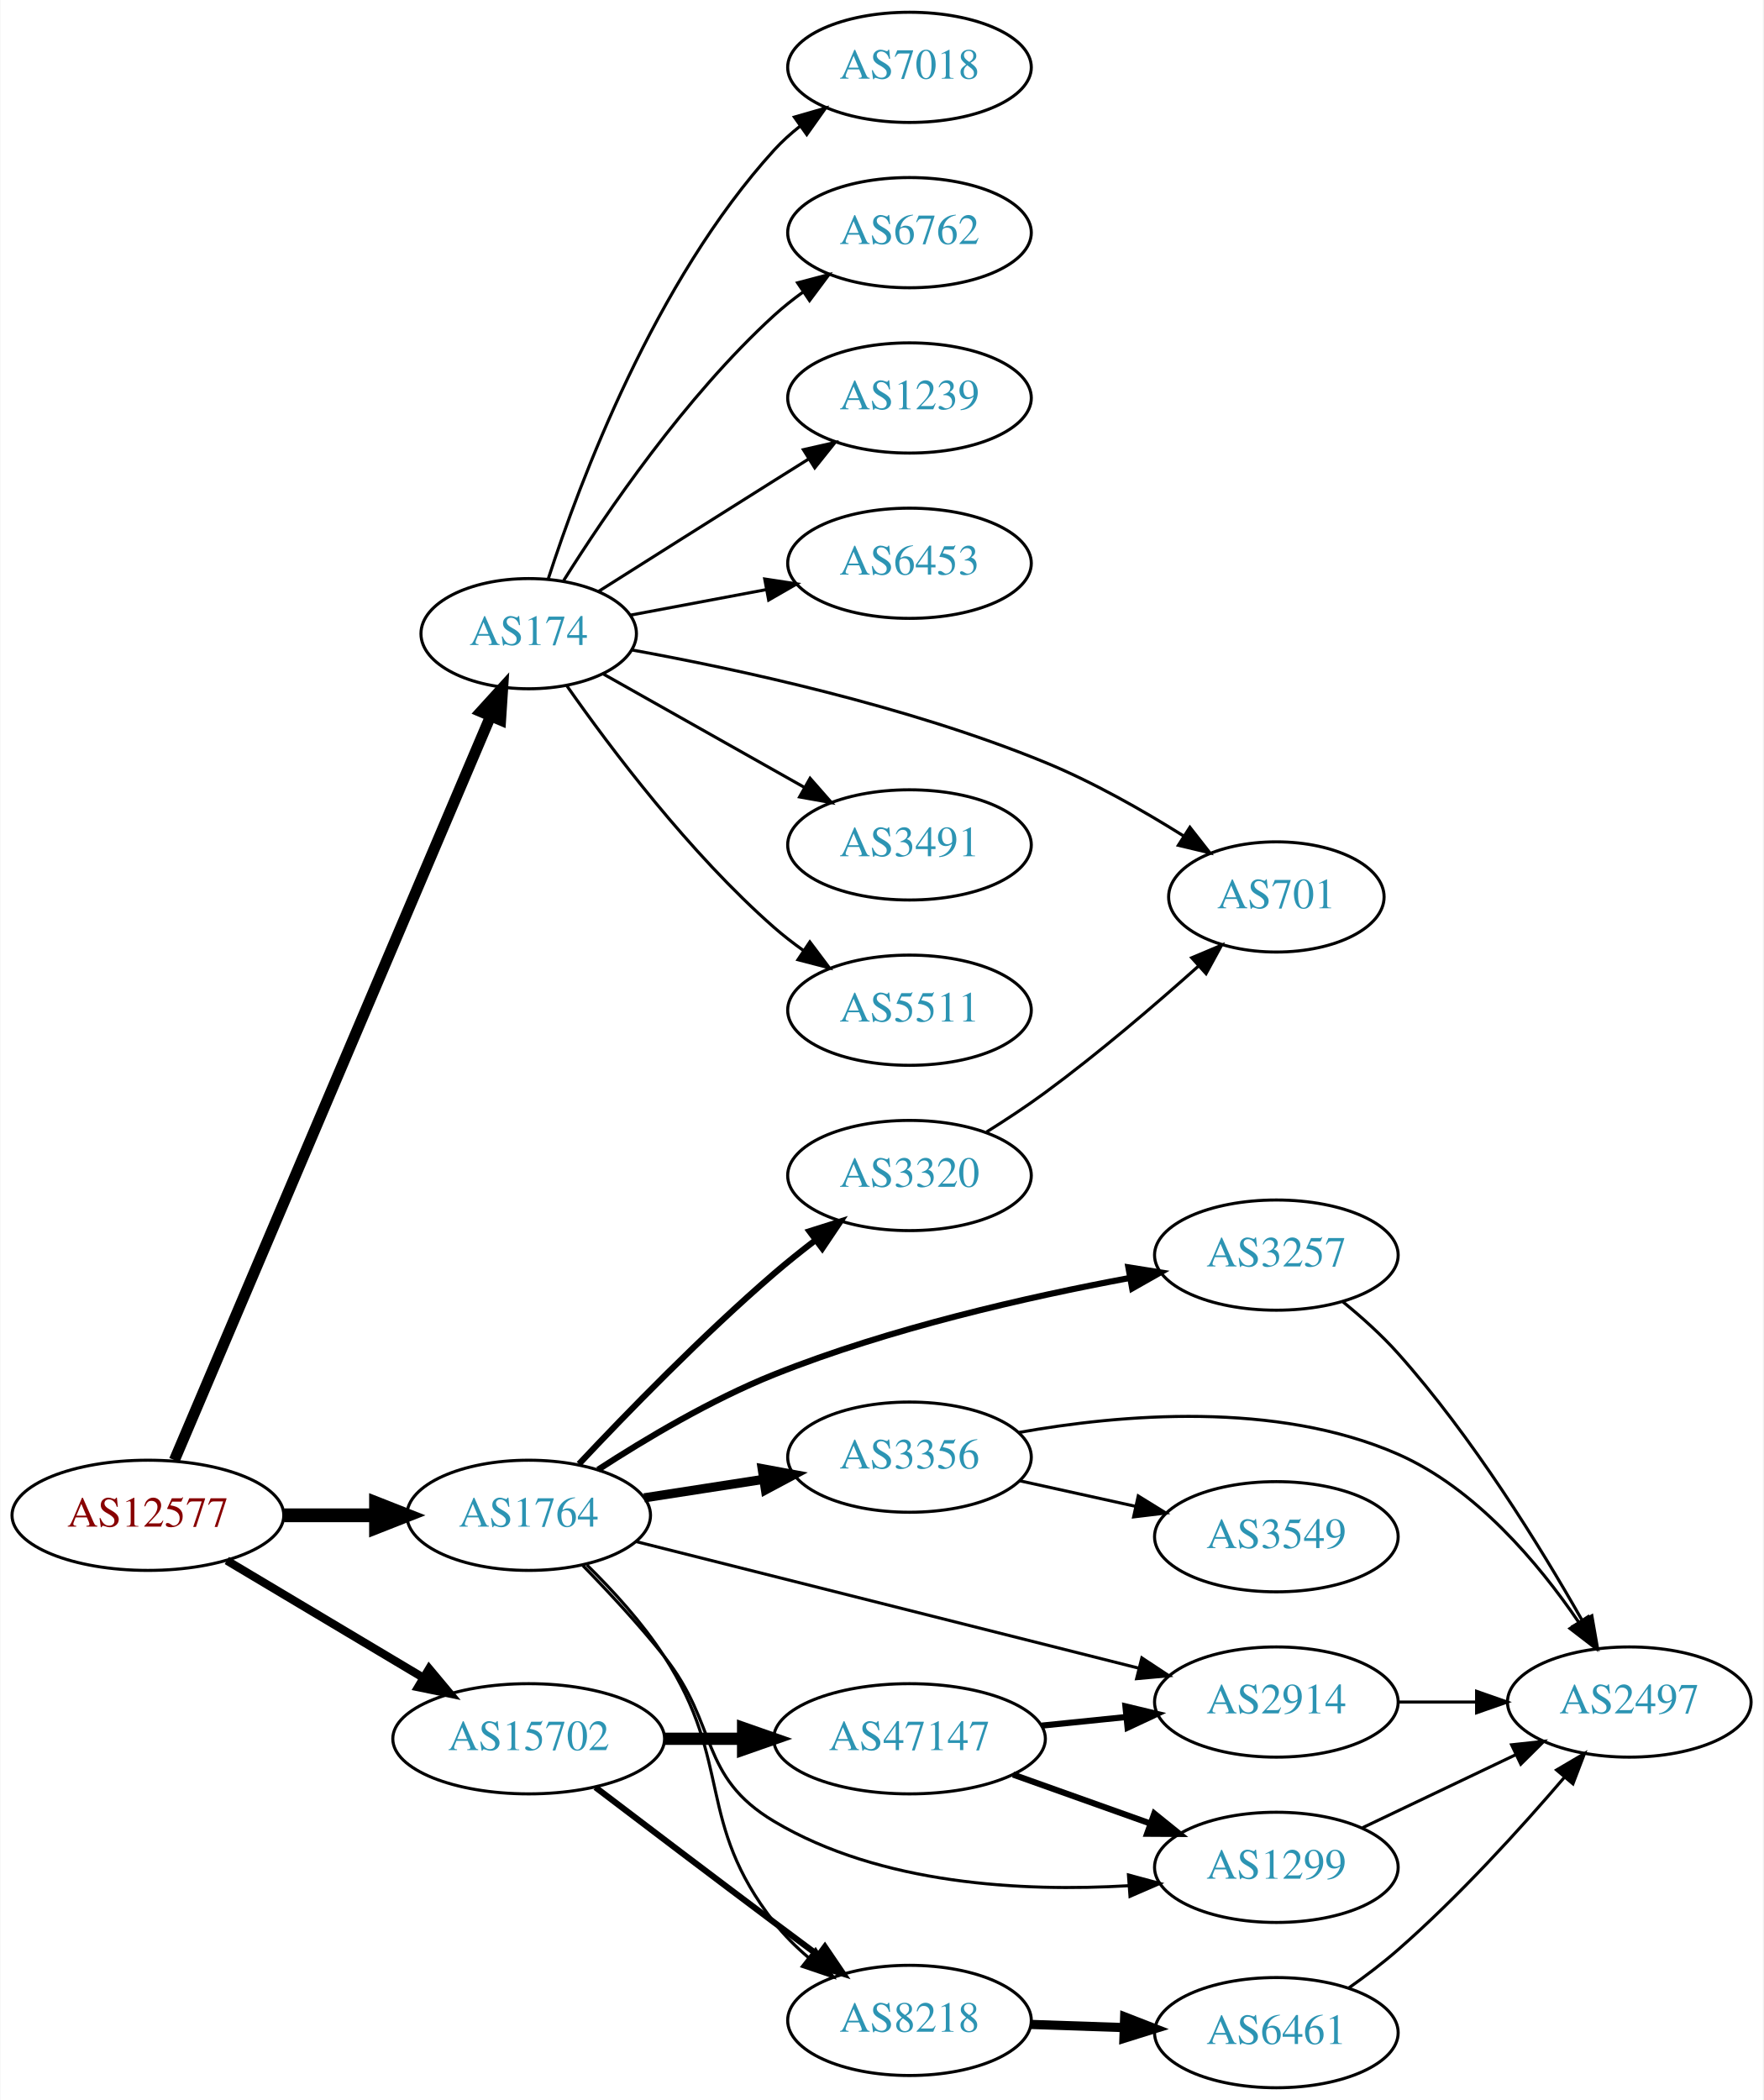
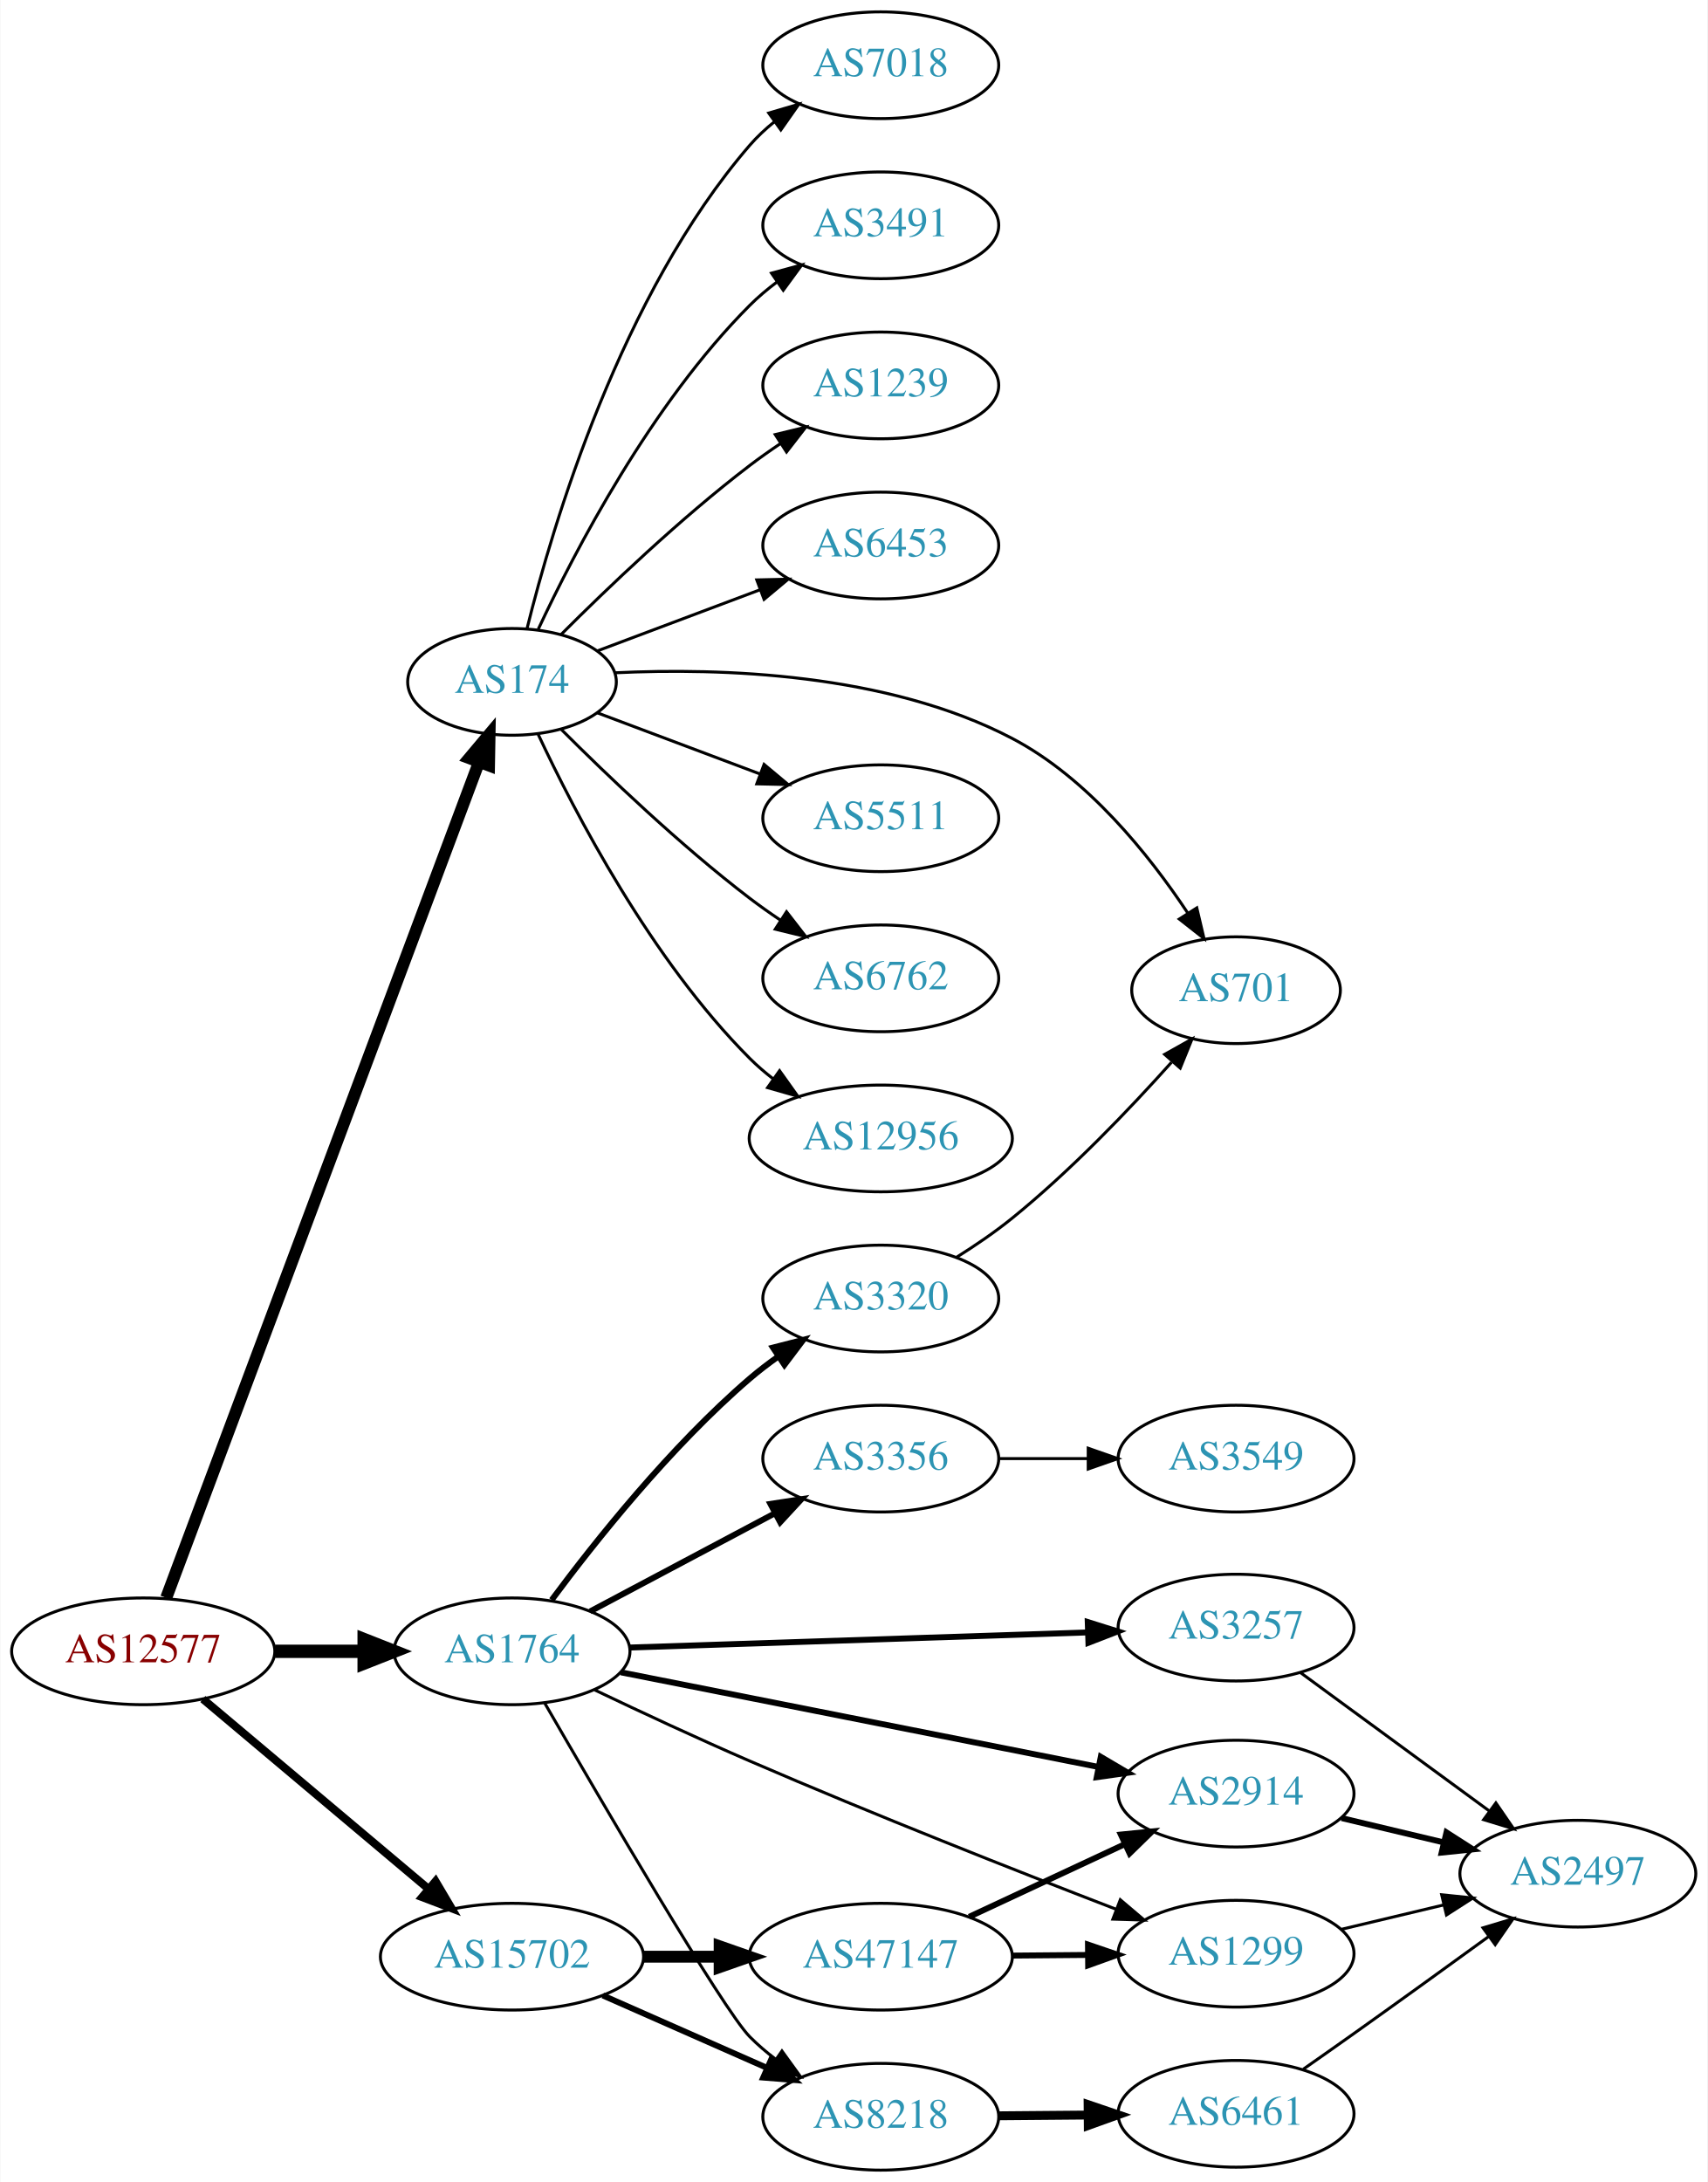
- <svg xmlns="http://www.w3.org/2000/svg" xmlns:xlink="http://www.w3.org/1999/xlink" width="576pt" height="686pt" viewBox="0.00 0.00 575.76 686.00">
-   <g id="graph0" class="graph" transform="scale(1 1) rotate(0) translate(4 682)">
-     <polygon fill="white" stroke="none" points="-4,4 -4,-682 571.762,-682 571.762,4 -4,4" />
+ <svg xmlns="http://www.w3.org/2000/svg" xmlns:xlink="http://www.w3.org/1999/xlink" width="576pt" height="736pt" viewBox="0.00 0.00 575.76 736.00">
+   <g id="graph0" class="graph" transform="scale(1 1) rotate(0) translate(4 732)">
+     <polygon fill="white" stroke="none" points="-4,4 -4,-732 571.762,-732 571.762,4 -4,4" />
    <g id="node1" class="node">
      <g id="a_node1">
        <a xlink:href="/asn/12577" xlink:title="AS12577 ~ Muehlgasse 14E [AT]">
-           <ellipse fill="#ffffff" stroke="black" cx="44.196" cy="-187" rx="44.393" ry="18" />
-           <text text-anchor="middle" x="44.196" y="-183.3" font-family="Times,serif" font-size="14.00" fill="#880000">AS12577</text>
+           <ellipse fill="#ffffff" stroke="black" cx="44.196" cy="-175" rx="44.393" ry="18" />
+           <text text-anchor="middle" x="44.196" y="-171.3" font-family="Times,serif" font-size="14.00" fill="#880000">AS12577</text>
        </a>
      </g>
    </g>
    <g id="node2" class="node">
      <g id="a_node2">
        <a xlink:href="/asn/174" xlink:title="AS174 ~ Cogent Communications [US]">
-           <ellipse fill="#ffffff" stroke="black" cx="168.588" cy="-475" rx="35.194" ry="18" />
-           <text text-anchor="middle" x="168.588" y="-471.3" font-family="Times,serif" font-size="14.00" fill="#2c94b3">AS174</text>
+           <ellipse fill="#ffffff" stroke="black" cx="168.588" cy="-502" rx="35.194" ry="18" />
+           <text text-anchor="middle" x="168.588" y="-498.3" font-family="Times,serif" font-size="14.00" fill="#2c94b3">AS174</text>
        </a>
      </g>
    </g>
    <g id="edge1" class="edge">
-       <path fill="none" stroke="black" stroke-width="3.6" d="M52.852,-205.016C73.68,-254.025 131.451,-389.967 156.15,-448.085" />
-       <polygon fill="black" stroke="black" stroke-width="3.6" points="152.959,-449.524 160.091,-457.359 159.401,-446.786 152.959,-449.524" />
+       <path fill="none" stroke="black" stroke-width="4.05" d="M51.951,-193.047C72.31,-247.442 133.168,-410.037 157.435,-474.873" />
+       <polygon fill="black" stroke="black" stroke-width="4.05" points="154.179,-476.285 161.004,-484.408 160.817,-473.8 154.179,-476.285" />
    </g>
    <g id="node3" class="node">
      <g id="a_node3">
        <a xlink:href="/asn/1764" xlink:title="AS1764 ~ NEXTLAYER-AS [AT]">
-           <ellipse fill="#ffffff" stroke="black" cx="168.588" cy="-187" rx="39.794" ry="18" />
-           <text text-anchor="middle" x="168.588" y="-183.3" font-family="Times,serif" font-size="14.00" fill="#2c94b3">AS1764</text>
+           <ellipse fill="#ffffff" stroke="black" cx="168.588" cy="-175" rx="39.794" ry="18" />
+           <text text-anchor="middle" x="168.588" y="-171.3" font-family="Times,serif" font-size="14.00" fill="#2c94b3">AS1764</text>
        </a>
      </g>
    </g>
    <g id="edge2" class="edge">
-       <path fill="none" stroke="black" stroke-width="4.5" d="M88.692,-187C98.381,-187 108.717,-187 118.61,-187" />
-       <polygon fill="black" stroke="black" stroke-width="4.5" points="118.713,-190.938 128.713,-187 118.713,-183.063 118.713,-190.938" />
+       <path fill="none" stroke="black" stroke-width="4.5" d="M88.692,-175C98.381,-175 108.717,-175 118.61,-175" />
+       <polygon fill="black" stroke="black" stroke-width="4.5" points="118.713,-178.938 128.713,-175 118.713,-171.063 118.713,-178.938" />
    </g>
    <g id="node4" class="node">
      <g id="a_node4">
        <a xlink:href="/asn/15702" xlink:title="AS15702 ~ Onstage Online GmbH [AT]">
-           <ellipse fill="#ffffff" stroke="black" cx="168.588" cy="-114" rx="44.393" ry="18" />
-           <text text-anchor="middle" x="168.588" y="-110.3" font-family="Times,serif" font-size="14.00" fill="#2c94b3">AS15702</text>
+           <ellipse fill="#ffffff" stroke="black" cx="168.588" cy="-72" rx="44.393" ry="18" />
+           <text text-anchor="middle" x="168.588" y="-68.3" font-family="Times,serif" font-size="14.00" fill="#2c94b3">AS15702</text>
        </a>
      </g>
    </g>
    <g id="edge3" class="edge">
-       <path fill="none" stroke="black" stroke-width="2.7" d="M69.964,-172.227C88.461,-161.195 113.94,-145.998 134.23,-133.896" />
-       <polygon fill="black" stroke="black" stroke-width="2.7" points="136.062,-136.879 142.857,-128.751 132.476,-130.867 136.062,-136.879" />
+       <path fill="none" stroke="black" stroke-width="2.7" d="M64.32,-158.906C84.768,-141.698 117.362,-114.268 140.457,-94.832" />
+       <polygon fill="black" stroke="black" stroke-width="2.7" points="142.797,-97.438 148.195,-88.321 138.29,-92.082 142.797,-97.438" />
    </g>
    <g id="node5" class="node">
      <g id="a_node5">
-         <a xlink:href="/asn/7018" xlink:title="AS7018 ~ AT&amp;T Services, Inc. [US]">
-           <ellipse fill="#ffffff" stroke="black" cx="292.98" cy="-660" rx="39.794" ry="18" />
-           <text text-anchor="middle" x="292.98" y="-656.3" font-family="Times,serif" font-size="14.00" fill="#2c94b3">AS7018</text>
+         <a xlink:href="/asn/6762" xlink:title="AS6762 ~ TELECOM ITALIA SPARKLE S.p.A. [IT]">
+           <ellipse fill="#ffffff" stroke="black" cx="292.98" cy="-402" rx="39.794" ry="18" />
+           <text text-anchor="middle" x="292.98" y="-398.3" font-family="Times,serif" font-size="14.00" fill="#2c94b3">AS6762</text>
        </a>
      </g>
    </g>
    <g id="edge4" class="edge">
-       <path fill="none" stroke="black" d="M175.002,-492.99C185.186,-524.432 209.75,-590.112 248.784,-633 251.314,-635.78 254.195,-638.381 257.24,-640.785" />
-       <polygon fill="black" stroke="black" points="255.374,-643.753 265.556,-646.681 259.422,-638.042 255.374,-643.753" />
+       <path fill="none" stroke="black" d="M185.193,-485.975C200.632,-470.527 225.294,-446.92 248.784,-429 252.107,-426.466 255.674,-423.947 259.283,-421.525" />
+       <polygon fill="black" stroke="black" points="261.192,-424.458 267.683,-416.085 257.387,-418.583 261.192,-424.458" />
    </g>
    <g id="node6" class="node">
      <g id="a_node6">
-         <a xlink:href="/asn/6762" xlink:title="AS6762 ~ TELECOM ITALIA SPARKLE S.p.A. [IT]">
-           <ellipse fill="#ffffff" stroke="black" cx="292.98" cy="-606" rx="39.794" ry="18" />
-           <text text-anchor="middle" x="292.98" y="-602.3" font-family="Times,serif" font-size="14.00" fill="#2c94b3">AS6762</text>
+         <a xlink:href="/asn/12956" xlink:title="AS12956 ~ TELXIUS [ES]">
+           <ellipse fill="#ffffff" stroke="black" cx="292.98" cy="-348" rx="44.393" ry="18" />
+           <text text-anchor="middle" x="292.98" y="-344.3" font-family="Times,serif" font-size="14.00" fill="#2c94b3">AS12956</text>
        </a>
      </g>
    </g>
    <g id="edge5" class="edge">
-       <path fill="none" stroke="black" d="M180.016,-492.366C193.805,-514.352 219.772,-552.546 248.784,-579 251.715,-581.672 254.944,-584.237 258.278,-586.649" />
-       <polygon fill="black" stroke="black" points="256.42,-589.618 266.668,-592.308 260.334,-583.814 256.42,-589.618" />
+       <path fill="none" stroke="black" d="M177.439,-484.253C189.719,-457.983 215.545,-408.274 248.784,-375 251.234,-372.548 253.945,-370.214 256.781,-368.02" />
+       <polygon fill="black" stroke="black" points="258.842,-370.85 264.99,-362.221 254.803,-365.132 258.842,-370.85" />
    </g>
    <g id="node7" class="node">
      <g id="a_node7">
-         <a xlink:href="/asn/1239" xlink:title="AS1239 ~ Sprint [US]">
-           <ellipse fill="#ffffff" stroke="black" cx="292.98" cy="-552" rx="39.794" ry="18" />
-           <text text-anchor="middle" x="292.98" y="-548.3" font-family="Times,serif" font-size="14.00" fill="#2c94b3">AS1239</text>
+         <a xlink:href="/asn/7018" xlink:title="AS7018 ~ AT&amp;T Services, Inc. [US]">
+           <ellipse fill="#ffffff" stroke="black" cx="292.98" cy="-710" rx="39.794" ry="18" />
+           <text text-anchor="middle" x="292.98" y="-706.3" font-family="Times,serif" font-size="14.00" fill="#2c94b3">AS7018</text>
        </a>
      </g>
    </g>
    <g id="edge6" class="edge">
-       <path fill="none" stroke="black" d="M191.421,-488.821C207.317,-498.875 229.37,-512.804 248.784,-525 252.407,-527.276 256.203,-529.656 259.977,-532.019" />
-       <polygon fill="black" stroke="black" points="258.32,-535.11 268.654,-537.446 262.032,-529.176 258.32,-535.11" />
+       <path fill="none" stroke="black" d="M173.621,-519.845C182.238,-554.661 205.294,-632.637 248.784,-683 251.241,-685.845 254.072,-688.489 257.086,-690.921" />
+       <polygon fill="black" stroke="black" points="255.194,-693.871 265.36,-696.855 259.274,-688.183 255.194,-693.871" />
    </g>
    <g id="node8" class="node">
      <g id="a_node8">
-         <a xlink:href="/asn/6453" xlink:title="AS6453 ~ TATA COMMUNICATIONS (AMERICA) INC [US]">
-           <ellipse fill="#ffffff" stroke="black" cx="292.98" cy="-498" rx="39.794" ry="18" />
-           <text text-anchor="middle" x="292.98" y="-494.3" font-family="Times,serif" font-size="14.00" fill="#2c94b3">AS6453</text>
+         <a xlink:href="/asn/3491" xlink:title="AS3491 ~ PCCW Global, Inc. [US]">
+           <ellipse fill="#ffffff" stroke="black" cx="292.98" cy="-656" rx="39.794" ry="18" />
+           <text text-anchor="middle" x="292.98" y="-652.3" font-family="Times,serif" font-size="14.00" fill="#2c94b3">AS3491</text>
        </a>
      </g>
    </g>
    <g id="edge7" class="edge">
-       <path fill="none" stroke="black" d="M201.745,-481.043C215.326,-483.595 231.391,-486.614 246.174,-489.392" />
-       <polygon fill="black" stroke="black" points="245.683,-492.861 256.158,-491.268 246.976,-485.981 245.683,-492.861" />
+       <path fill="none" stroke="black" d="M177.439,-519.747C189.719,-546.017 215.545,-595.726 248.784,-629 251.587,-631.806 254.733,-634.457 258.017,-636.922" />
+       <polygon fill="black" stroke="black" points="256.121,-639.865 266.344,-642.647 260.086,-634.097 256.121,-639.865" />
    </g>
    <g id="node9" class="node">
      <g id="a_node9">
-         <a xlink:href="/asn/701" xlink:title="AS701 ~ UUNET [US]">
-           <ellipse fill="#ffffff" stroke="black" cx="412.823" cy="-389" rx="35.194" ry="18" />
-           <text text-anchor="middle" x="412.823" y="-385.3" font-family="Times,serif" font-size="14.00" fill="#2c94b3">AS701</text>
+         <a xlink:href="/asn/1239" xlink:title="AS1239 ~ Sprint [US]">
+           <ellipse fill="#ffffff" stroke="black" cx="292.98" cy="-602" rx="39.794" ry="18" />
+           <text text-anchor="middle" x="292.98" y="-598.3" font-family="Times,serif" font-size="14.00" fill="#2c94b3">AS1239</text>
        </a>
      </g>
    </g>
    <g id="edge8" class="edge">
-       <path fill="none" stroke="black" d="M202.277,-469.684C236.707,-463.429 292.078,-451.49 337.176,-433 352.783,-426.601 369.038,-417.367 382.38,-409.009" />
-       <polygon fill="black" stroke="black" points="384.582,-411.754 391.108,-403.408 380.801,-405.863 384.582,-411.754" />
+       <path fill="none" stroke="black" d="M185.193,-518.025C200.632,-533.473 225.294,-557.08 248.784,-575 252.107,-577.534 255.674,-580.053 259.283,-582.475" />
+       <polygon fill="black" stroke="black" points="257.387,-585.417 267.683,-587.915 261.192,-579.542 257.387,-585.417" />
    </g>
    <g id="node10" class="node">
      <g id="a_node10">
-         <a xlink:href="/asn/3491" xlink:title="AS3491 ~ PCCW Global, Inc. [US]">
-           <ellipse fill="#ffffff" stroke="black" cx="292.98" cy="-406" rx="39.794" ry="18" />
-           <text text-anchor="middle" x="292.98" y="-402.3" font-family="Times,serif" font-size="14.00" fill="#2c94b3">AS3491</text>
+         <a xlink:href="/asn/6453" xlink:title="AS6453 ~ TATA COMMUNICATIONS (AMERICA) INC [US]">
+           <ellipse fill="#ffffff" stroke="black" cx="292.98" cy="-548" rx="39.794" ry="18" />
+           <text text-anchor="middle" x="292.98" y="-544.3" font-family="Times,serif" font-size="14.00" fill="#2c94b3">AS6453</text>
        </a>
      </g>
    </g>
    <g id="edge9" class="edge">
-       <path fill="none" stroke="black" d="M192.897,-461.859C211.506,-451.369 237.819,-436.534 258.653,-424.788" />
-       <polygon fill="black" stroke="black" points="260.508,-427.761 267.5,-419.801 257.07,-421.663 260.508,-427.761" />
+       <path fill="none" stroke="black" d="M197.361,-512.438C213.547,-518.522 234.234,-526.296 252.134,-533.024" />
+       <polygon fill="black" stroke="black" points="251.154,-536.395 261.746,-536.637 253.616,-529.842 251.154,-536.395" />
    </g>
    <g id="node11" class="node">
      <g id="a_node11">
-         <a xlink:href="/asn/5511" xlink:title="AS5511 ~ Orange S.A. [FR]">
-           <ellipse fill="#ffffff" stroke="black" cx="292.98" cy="-352" rx="39.794" ry="18" />
-           <text text-anchor="middle" x="292.98" y="-348.3" font-family="Times,serif" font-size="14.00" fill="#2c94b3">AS5511</text>
+         <a xlink:href="/asn/701" xlink:title="AS701 ~ UUNET [US]">
+           <ellipse fill="#ffffff" stroke="black" cx="412.823" cy="-398" rx="35.194" ry="18" />
+           <text text-anchor="middle" x="412.823" y="-394.3" font-family="Times,serif" font-size="14.00" fill="#2c94b3">AS701</text>
        </a>
      </g>
    </g>
    <g id="edge10" class="edge">
-       <path fill="none" stroke="black" d="M181.046,-457.975C195.305,-437.603 221.166,-403.215 248.784,-379 251.766,-376.385 255.029,-373.858 258.383,-371.468" />
-       <polygon fill="black" stroke="black" points="260.433,-374.308 266.798,-365.838 256.54,-368.49 260.433,-374.308" />
+       <path fill="none" stroke="black" d="M203.448,-505.067C238.845,-506.753 295.005,-505.037 337.176,-483 362.686,-469.67 383.453,-443.745 396.546,-424.014" />
+       <polygon fill="black" stroke="black" points="399.581,-425.765 402.011,-415.452 393.681,-421.998 399.581,-425.765" />
    </g>
    <g id="node12" class="node">
      <g id="a_node12">
-         <a xlink:href="/asn/8218" xlink:title="AS8218 ~ legacy Neotelecoms [FR]">
-           <ellipse fill="#ffffff" stroke="black" cx="292.98" cy="-22" rx="39.794" ry="18" />
-           <text text-anchor="middle" x="292.98" y="-18.3" font-family="Times,serif" font-size="14.00" fill="#2c94b3">AS8218</text>
+         <a xlink:href="/asn/5511" xlink:title="AS5511 ~ Orange S.A. [FR]">
+           <ellipse fill="#ffffff" stroke="black" cx="292.98" cy="-456" rx="39.794" ry="18" />
+           <text text-anchor="middle" x="292.98" y="-452.3" font-family="Times,serif" font-size="14.00" fill="#2c94b3">AS5511</text>
        </a>
      </g>
    </g>
    <g id="edge11" class="edge">
-       <path fill="none" stroke="black" d="M187.601,-170.779C196.049,-162.483 205.774,-151.861 212.784,-141 235.477,-105.841 223.036,-86.987 248.784,-54 252.004,-49.875 255.885,-46.023 259.983,-42.521" />
-       <polygon fill="black" stroke="black" points="262.295,-45.156 268.016,-36.239 257.982,-39.642 262.295,-45.156" />
+       <path fill="none" stroke="black" d="M197.361,-491.562C213.547,-485.478 234.234,-477.704 252.134,-470.976" />
+       <polygon fill="black" stroke="black" points="253.616,-474.158 261.746,-467.363 251.154,-467.605 253.616,-474.158" />
    </g>
    <g id="node13" class="node">
      <g id="a_node13">
-         <a xlink:href="/asn/3257" xlink:title="AS3257 ~ GTT [DE]">
-           <ellipse fill="#ffffff" stroke="black" cx="412.823" cy="-272" rx="39.794" ry="18" />
-           <text text-anchor="middle" x="412.823" y="-268.3" font-family="Times,serif" font-size="14.00" fill="#2c94b3">AS3257</text>
+         <a xlink:href="/asn/3356" xlink:title="AS3356 ~ Level 3 Parent, LLC [US]">
+           <ellipse fill="#ffffff" stroke="black" cx="292.98" cy="-240" rx="39.794" ry="18" />
+           <text text-anchor="middle" x="292.98" y="-236.3" font-family="Times,serif" font-size="14.00" fill="#2c94b3">AS3356</text>
        </a>
      </g>
    </g>
    <g id="edge12" class="edge">
-       <path fill="none" stroke="black" stroke-width="2" d="M191.235,-201.899C206.679,-211.936 228.264,-224.792 248.784,-233 286.62,-248.134 331.839,-258.38 365.048,-264.557" />
-       <polygon fill="black" stroke="black" stroke-width="2" points="364.484,-268.012 374.947,-266.345 365.728,-261.123 364.484,-268.012" />
+       <path fill="none" stroke="black" stroke-width="2" d="M194.948,-188.468C212.961,-198.034 237.369,-210.997 257.199,-221.528" />
+       <polygon fill="black" stroke="black" stroke-width="2" points="255.759,-224.726 266.232,-226.326 259.042,-218.544 255.759,-224.726" />
    </g>
    <g id="node14" class="node">
      <g id="a_node14">
-         <a xlink:href="/asn/3356" xlink:title="AS3356 ~ Level 3 Parent, LLC [US]">
-           <ellipse fill="#ffffff" stroke="black" cx="292.98" cy="-206" rx="39.794" ry="18" />
-           <text text-anchor="middle" x="292.98" y="-202.3" font-family="Times,serif" font-size="14.00" fill="#2c94b3">AS3356</text>
+         <a xlink:href="/asn/2914" xlink:title="AS2914 ~ NTT America, Inc. [US]">
+           <ellipse fill="#ffffff" stroke="black" cx="412.823" cy="-127" rx="39.794" ry="18" />
+           <text text-anchor="middle" x="412.823" y="-123.3" font-family="Times,serif" font-size="14.00" fill="#2c94b3">AS2914</text>
        </a>
      </g>
    </g>
    <g id="edge13" class="edge">
-       <path fill="none" stroke="black" stroke-width="3" d="M206.31,-192.701C218.533,-194.598 232.316,-196.738 245.196,-198.737" />
-       <polygon fill="black" stroke="black" stroke-width="3" points="244.866,-202.228 255.285,-200.303 245.94,-195.311 244.866,-202.228" />
+       <path fill="none" stroke="black" stroke-width="2" d="M205.331,-167.917C248.121,-159.438 319.838,-145.227 366.486,-135.984" />
+       <polygon fill="black" stroke="black" stroke-width="2" points="367.199,-139.411 376.328,-134.033 365.839,-132.544 367.199,-139.411" />
    </g>
    <g id="node15" class="node">
      <g id="a_node15">
-         <a xlink:href="/asn/2914" xlink:title="AS2914 ~ NTT America, Inc. [US]">
-           <ellipse fill="#ffffff" stroke="black" cx="412.823" cy="-126" rx="39.794" ry="18" />
-           <text text-anchor="middle" x="412.823" y="-122.3" font-family="Times,serif" font-size="14.00" fill="#2c94b3">AS2914</text>
+         <a xlink:href="/asn/3257" xlink:title="AS3257 ~ GTT [DE]">
+           <ellipse fill="#ffffff" stroke="black" cx="412.823" cy="-183" rx="39.794" ry="18" />
+           <text text-anchor="middle" x="412.823" y="-179.3" font-family="Times,serif" font-size="14.00" fill="#2c94b3">AS3257</text>
        </a>
      </g>
    </g>
    <g id="edge14" class="edge">
-       <path fill="none" stroke="black" d="M203.525,-178.454C246.468,-167.64 320.515,-148.993 367.777,-137.092" />
-       <polygon fill="black" stroke="black" points="368.883,-140.423 377.725,-134.587 367.173,-133.635 368.883,-140.423" />
+       <path fill="none" stroke="black" stroke-width="2" d="M208.239,-176.276C250.124,-177.66 317.067,-179.871 362.664,-181.376" />
+       <polygon fill="black" stroke="black" stroke-width="2" points="362.799,-184.883 372.909,-181.715 363.03,-177.887 362.799,-184.883" />
    </g>
    <g id="node16" class="node">
      <g id="a_node16">
        <a xlink:href="/asn/3320" xlink:title="AS3320 ~ DTAG [DE]">
-           <ellipse fill="#ffffff" stroke="black" cx="292.98" cy="-298" rx="39.794" ry="18" />
-           <text text-anchor="middle" x="292.98" y="-294.3" font-family="Times,serif" font-size="14.00" fill="#2c94b3">AS3320</text>
+           <ellipse fill="#ffffff" stroke="black" cx="292.98" cy="-294" rx="39.794" ry="18" />
+           <text text-anchor="middle" x="292.98" y="-290.3" font-family="Times,serif" font-size="14.00" fill="#2c94b3">AS3320</text>
        </a>
      </g>
    </g>
    <g id="edge15" class="edge">
-       <path fill="none" stroke="black" stroke-width="2" d="M185.004,-203.753C200.501,-220.257 225.385,-245.852 248.784,-266 253.028,-269.654 257.655,-273.353 262.253,-276.875" />
-       <polygon fill="black" stroke="black" stroke-width="2" points="260.304,-279.788 270.408,-282.976 264.498,-274.183 260.304,-279.788" />
+       <path fill="none" stroke="black" stroke-width="2" d="M181.965,-192.315C196.513,-211.91 222.079,-244.076 248.784,-267 251.794,-269.583 255.074,-272.09 258.438,-274.467" />
+       <polygon fill="black" stroke="black" stroke-width="2" points="256.604,-277.451 266.867,-280.082 260.485,-271.625 256.604,-277.451" />
    </g>
    <g id="node17" class="node">
      <g id="a_node17">
+         <a xlink:href="/asn/8218" xlink:title="AS8218 ~ legacy Neotelecoms [FR]">
+           <ellipse fill="#ffffff" stroke="black" cx="292.98" cy="-18" rx="39.794" ry="18" />
+           <text text-anchor="middle" x="292.98" y="-14.3" font-family="Times,serif" font-size="14.00" fill="#2c94b3">AS8218</text>
+         </a>
+       </g>
+     </g>
+     <g id="edge16" class="edge">
+       <path fill="none" stroke="black" d="M179.54,-157.679C198.728,-124.433 239.75,-54.139 248.784,-45 251.427,-42.327 254.382,-39.797 257.474,-37.437" />
+       <polygon fill="black" stroke="black" points="259.648,-40.189 265.856,-31.603 255.649,-34.444 259.648,-40.189" />
+     </g>
+     <g id="node18" class="node">
+       <g id="a_node18">
        <a xlink:href="/asn/1299" xlink:title="AS1299 ~ Telia Carrier [EU]">
-           <ellipse fill="#ffffff" stroke="black" cx="412.823" cy="-72" rx="39.794" ry="18" />
-           <text text-anchor="middle" x="412.823" y="-68.3" font-family="Times,serif" font-size="14.00" fill="#2c94b3">AS1299</text>
-         </a>
-       </g>
-     </g>
-     <g id="edge16" class="edge">
-       <path fill="none" stroke="black" d="M186.288,-170.564C194.608,-162.047 204.61,-151.296 212.784,-141 230.719,-118.409 224.004,-101.762 248.784,-87 283.529,-66.302 330.015,-63.977 364.458,-65.997" />
-       <polygon fill="black" stroke="black" points="364.506,-69.51 374.735,-66.748 365.016,-62.528 364.506,-69.51" />
+           <ellipse fill="#ffffff" stroke="black" cx="412.823" cy="-73" rx="39.794" ry="18" />
+           <text text-anchor="middle" x="412.823" y="-69.3" font-family="Times,serif" font-size="14.00" fill="#2c94b3">AS1299</text>
+         </a>
+       </g>
+     </g>
+     <g id="edge17" class="edge">
+       <path fill="none" stroke="black" d="M196.537,-161.939C211.775,-154.673 231.234,-145.591 248.784,-138 290.658,-119.889 339.319,-100.729 372.506,-87.942" />
+       <polygon fill="black" stroke="black" points="373.78,-91.203 381.86,-84.349 371.27,-84.668 373.78,-91.203" />
+     </g>
+     <g id="edge24" class="edge">
+       <path fill="none" stroke="black" stroke-width="2" d="M199.216,-58.928C215.81,-51.606 236.67,-42.403 254.403,-34.579" />
+       <polygon fill="black" stroke="black" stroke-width="2" points="256.151,-37.634 263.887,-30.395 253.325,-31.23 256.151,-37.634" />
+     </g>
+     <g id="node22" class="node">
+       <g id="a_node22">
+         <a xlink:href="/asn/47147" xlink:title="AS47147 ~ ANEXIA Internetdienstleistungs GmbH [AT]">
+           <ellipse fill="#ffffff" stroke="black" cx="292.98" cy="-72" rx="44.393" ry="18" />
+           <text text-anchor="middle" x="292.98" y="-68.3" font-family="Times,serif" font-size="14.00" fill="#2c94b3">AS47147</text>
+         </a>
+       </g>
+     </g>
+     <g id="edge23" class="edge">
+       <path fill="none" stroke="black" stroke-width="4" d="M213.084,-72C221.29,-72 229.961,-72 238.434,-72" />
+       <polygon fill="black" stroke="black" stroke-width="4" points="238.625,-75.5 248.625,-72 238.625,-68.5 238.625,-75.5" />
+     </g>
+     <g id="node20" class="node">
+       <g id="a_node20">
+         <a xlink:href="/asn/3549" xlink:title="AS3549 ~ Level 3 Parent, LLC [US]">
+           <ellipse fill="#ffffff" stroke="black" cx="412.823" cy="-240" rx="39.794" ry="18" />
+           <text text-anchor="middle" x="412.823" y="-236.3" font-family="Times,serif" font-size="14.00" fill="#2c94b3">AS3549</text>
+         </a>
+       </g>
+     </g>
+     <g id="edge20" class="edge">
+       <path fill="none" stroke="black" d="M332.893,-240C342.446,-240 352.796,-240 362.759,-240" />
+       <polygon fill="black" stroke="black" points="362.951,-243.5 372.951,-240 362.951,-236.5 362.951,-243.5" />
+     </g>
+     <g id="node19" class="node">
+       <g id="a_node19">
+         <a xlink:href="/asn/2497" xlink:title="AS2497 ~ Internet Initiative Japan Inc. [JP]">
+           <ellipse fill="#ffffff" stroke="black" cx="528.116" cy="-100" rx="39.794" ry="18" />
+           <text text-anchor="middle" x="528.116" y="-96.3" font-family="Times,serif" font-size="14.00" fill="#2c94b3">AS2497</text>
+         </a>
+       </g>
+     </g>
+     <g id="edge18" class="edge">
+       <path fill="none" stroke="black" stroke-width="2" d="M448.43,-118.752C459.301,-116.162 471.456,-113.265 482.898,-110.538" />
+       <polygon fill="black" stroke="black" stroke-width="2" points="483.804,-113.92 492.721,-108.197 482.182,-107.111 483.804,-113.92" />
+     </g>
+     <g id="edge19" class="edge">
+       <path fill="none" stroke="black" d="M434.603,-167.777C452.489,-154.673 478.48,-135.631 498.363,-121.065" />
+       <polygon fill="black" stroke="black" points="500.47,-123.86 506.468,-115.127 496.333,-118.213 500.47,-123.86" />
    </g>
    <g id="edge22" class="edge">
-       <path fill="none" stroke="black" stroke-width="2" d="M190.385,-98.148C206.332,-86.016 228.905,-68.893 248.784,-54 253.359,-50.573 258.218,-46.953 262.962,-43.43" />
-       <polygon fill="black" stroke="black" stroke-width="2" points="265.344,-46.022 271.293,-37.255 261.175,-40.398 265.344,-46.022" />
+       <path fill="none" stroke="black" d="M318.452,-307.863C324.762,-311.818 331.399,-316.33 337.176,-321 356.905,-336.947 376.779,-357.73 391.054,-373.685" />
+       <polygon fill="black" stroke="black" points="388.739,-376.352 397.978,-381.537 393.989,-371.722 388.739,-376.352" />
    </g>
    <g id="node21" class="node">
      <g id="a_node21">
-         <a xlink:href="/asn/47147" xlink:title="AS47147 ~ ANEXIA Internetdienstleistungs GmbH [AT]">
-           <ellipse fill="#ffffff" stroke="black" cx="292.98" cy="-114" rx="44.393" ry="18" />
-           <text text-anchor="middle" x="292.98" y="-110.3" font-family="Times,serif" font-size="14.00" fill="#2c94b3">AS47147</text>
-         </a>
-       </g>
-     </g>
-     <g id="edge23" class="edge">
-       <path fill="none" stroke="black" stroke-width="4" d="M213.084,-114C221.29,-114 229.961,-114 238.434,-114" />
-       <polygon fill="black" stroke="black" stroke-width="4" points="238.625,-117.5 248.625,-114 238.625,-110.5 238.625,-117.5" />
-     </g>
-     <g id="node18" class="node">
-       <g id="a_node18">
        <a xlink:href="/asn/6461" xlink:title="AS6461 ~ Zayo Bandwidth [US]">
-           <ellipse fill="#ffffff" stroke="black" cx="412.823" cy="-18" rx="39.794" ry="18" />
-           <text text-anchor="middle" x="412.823" y="-14.3" font-family="Times,serif" font-size="14.00" fill="#2c94b3">AS6461</text>
-         </a>
-       </g>
-     </g>
-     <g id="edge17" class="edge">
-       <path fill="none" stroke="black" stroke-width="3" d="M332.566,-20.69C342.333,-20.359 352.949,-19.998 363.144,-19.652" />
-       <polygon fill="black" stroke="black" stroke-width="3" points="363.275,-23.15 373.15,-19.313 363.037,-16.154 363.275,-23.15" />
-     </g>
-     <g id="node20" class="node">
-       <g id="a_node20">
-         <a xlink:href="/asn/2497" xlink:title="AS2497 ~ Internet Initiative Japan Inc. [JP]">
-           <ellipse fill="#ffffff" stroke="black" cx="528.116" cy="-126" rx="39.794" ry="18" />
-           <text text-anchor="middle" x="528.116" y="-122.3" font-family="Times,serif" font-size="14.00" fill="#2c94b3">AS2497</text>
+           <ellipse fill="#ffffff" stroke="black" cx="412.823" cy="-19" rx="39.794" ry="18" />
+           <text text-anchor="middle" x="412.823" y="-15.3" font-family="Times,serif" font-size="14.00" fill="#2c94b3">AS6461</text>
        </a>
      </g>
    </g>
    <g id="edge21" class="edge">
-       <path fill="none" stroke="black" d="M434.507,-256.784C440.635,-251.788 447.128,-245.975 452.469,-240 476.828,-212.752 498.972,-176.874 512.704,-152.705" />
-       <polygon fill="black" stroke="black" points="515.887,-154.183 517.713,-143.747 509.777,-150.767 515.887,-154.183" />
-     </g>
-     <g id="node19" class="node">
-       <g id="a_node19">
-         <a xlink:href="/asn/3549" xlink:title="AS3549 ~ Level 3 Parent, LLC [US]">
-           <ellipse fill="#ffffff" stroke="black" cx="412.823" cy="-180" rx="39.794" ry="18" />
-           <text text-anchor="middle" x="412.823" y="-176.3" font-family="Times,serif" font-size="14.00" fill="#2c94b3">AS3549</text>
-         </a>
-       </g>
-     </g>
-     <g id="edge19" class="edge">
-       <path fill="none" stroke="black" d="M329.018,-198.27C340.903,-195.647 354.348,-192.681 366.894,-189.913" />
-       <polygon fill="black" stroke="black" points="367.706,-193.318 376.717,-187.746 366.198,-186.482 367.706,-193.318" />
-     </g>
-     <g id="edge20" class="edge">
-       <path fill="none" stroke="black" d="M328.686,-214.057C361.935,-220.01 412.777,-224.398 452.469,-207 477.871,-195.866 498.449,-171.35 511.517,-152.188" />
-       <polygon fill="black" stroke="black" points="514.613,-153.848 517.149,-143.562 508.752,-150.021 514.613,-153.848" />
+       <path fill="none" stroke="black" stroke-width="3" d="M332.893,-18.33C342.446,-18.411 352.796,-18.499 362.759,-18.584" />
+       <polygon fill="black" stroke="black" stroke-width="3" points="362.922,-22.085 372.951,-18.67 362.981,-15.085 362.922,-22.085" />
+     </g>
+     <g id="edge28" class="edge">
+       <path fill="none" stroke="black" d="M448.43,-81.248C459.301,-83.838 471.456,-86.735 482.898,-89.462" />
+       <polygon fill="black" stroke="black" points="482.182,-92.889 492.721,-91.803 483.804,-86.08 482.182,-92.889" />
    </g>
    <g id="edge27" class="edge">
-       <path fill="none" stroke="black" d="M452.495,-126C460.698,-126 469.462,-126 477.994,-126" />
-       <polygon fill="black" stroke="black" points="478.233,-129.5 488.233,-126 478.233,-122.5 478.233,-129.5" />
-     </g>
-     <g id="edge18" class="edge">
-       <path fill="none" stroke="black" d="M318.169,-312.23C324.481,-316.182 331.19,-320.601 337.176,-325 354.703,-337.878 373.273,-353.79 387.507,-366.526" />
-       <polygon fill="black" stroke="black" points="385.168,-369.129 394.934,-373.235 389.86,-363.935 385.168,-369.129" />
-     </g>
-     <g id="edge28" class="edge">
-       <path fill="none" stroke="black" d="M440.959,-84.934C455.953,-92.081 474.774,-101.052 490.998,-108.785" />
-       <polygon fill="black" stroke="black" points="489.668,-112.028 500.201,-113.171 492.68,-105.709 489.668,-112.028" />
-     </g>
-     <g id="edge24" class="edge">
-       <path fill="none" stroke="black" d="M436.514,-32.63C441.915,-36.44 447.538,-40.692 452.469,-45 472.396,-62.407 492.588,-84.659 506.938,-101.433" />
-       <polygon fill="black" stroke="black" points="504.358,-103.804 513.486,-109.183 509.705,-99.286 504.358,-103.804" />
+       <path fill="none" stroke="black" d="M435.533,-34.074C441.069,-37.943 446.999,-42.111 452.469,-46 467.583,-56.745 484.318,-68.833 498.105,-78.844" />
+       <polygon fill="black" stroke="black" points="496.121,-81.729 506.268,-84.778 500.237,-76.067 496.121,-81.729" />
+     </g>
+     <g id="edge25" class="edge">
+       <path fill="none" stroke="black" stroke-width="2" d="M322.808,-85.454C338.529,-92.792 358.157,-101.953 374.978,-109.804" />
+       <polygon fill="black" stroke="black" stroke-width="2" points="373.966,-113.193 384.508,-114.251 376.926,-106.85 373.966,-113.193" />
    </g>
    <g id="edge26" class="edge">
-       <path fill="none" stroke="black" stroke-width="2" d="M336.191,-118.298C345.116,-119.207 354.599,-120.173 363.723,-121.102" />
-       <polygon fill="black" stroke="black" stroke-width="2" points="363.52,-124.599 373.823,-122.13 364.229,-117.635 363.52,-124.599" />
-     </g>
-     <g id="edge25" class="edge">
-       <path fill="none" stroke="black" stroke-width="2" d="M326.806,-102.301C340.64,-97.37 356.878,-91.583 371.436,-86.394" />
-       <polygon fill="black" stroke="black" stroke-width="2" points="372.951,-89.57 381.195,-82.916 370.601,-82.976 372.951,-89.57" />
+       <path fill="none" stroke="black" stroke-width="2" d="M337.191,-72.367C345.504,-72.437 354.267,-72.512 362.749,-72.584" />
+       <polygon fill="black" stroke="black" stroke-width="2" points="362.878,-76.085 372.908,-72.67 362.938,-69.085 362.878,-76.085" />
    </g>
  </g>
</svg>
